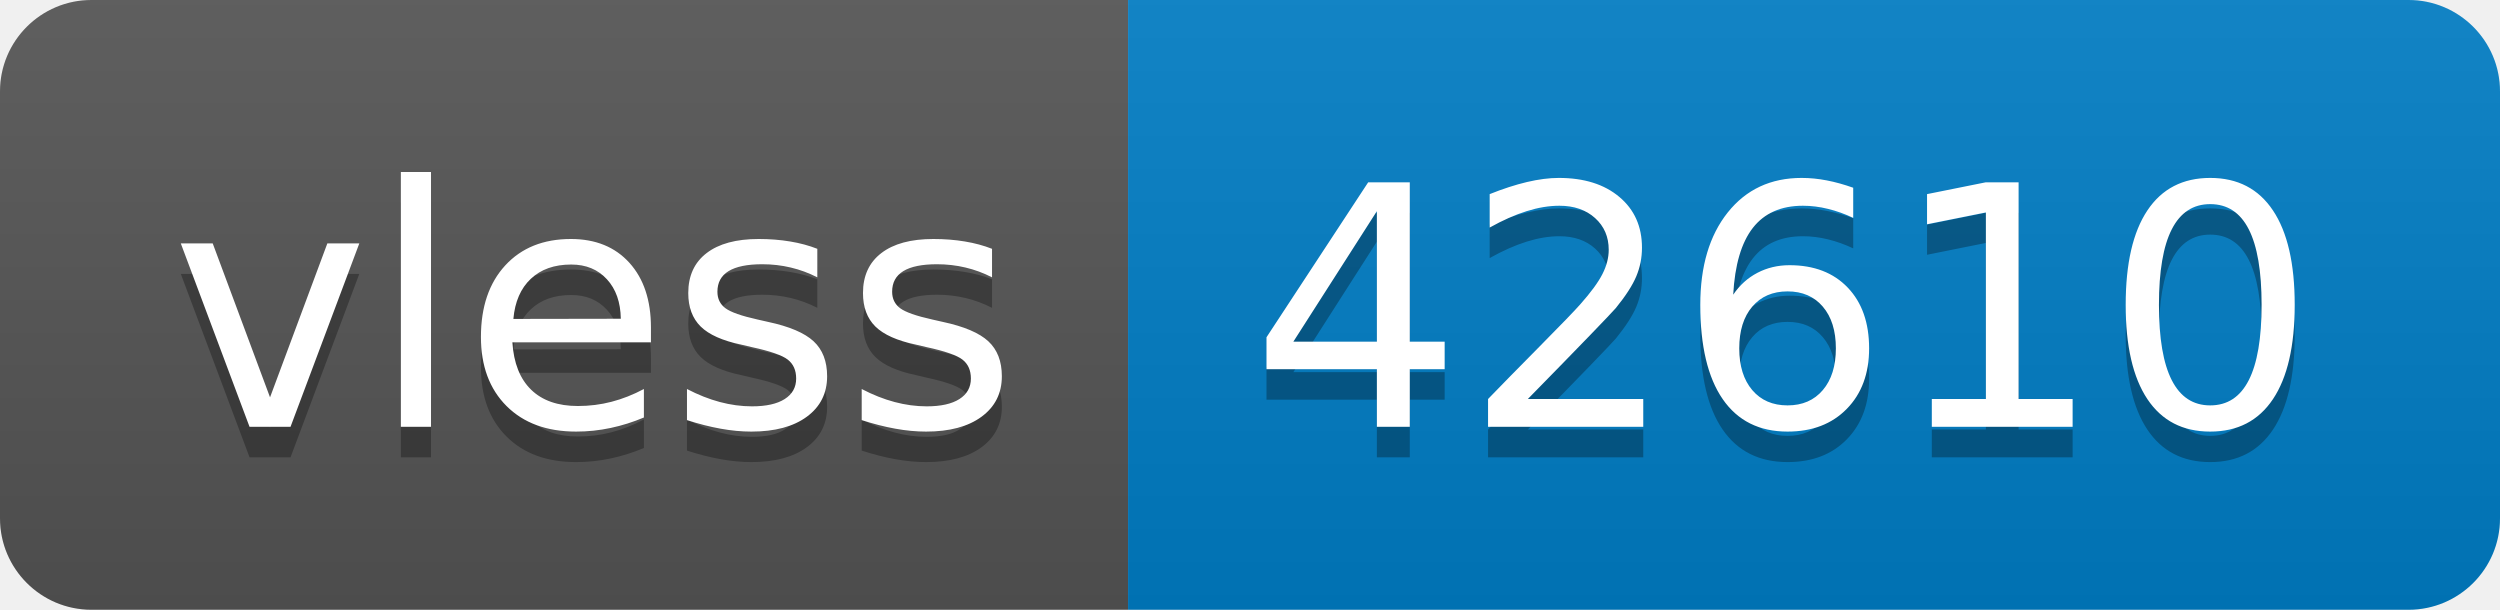
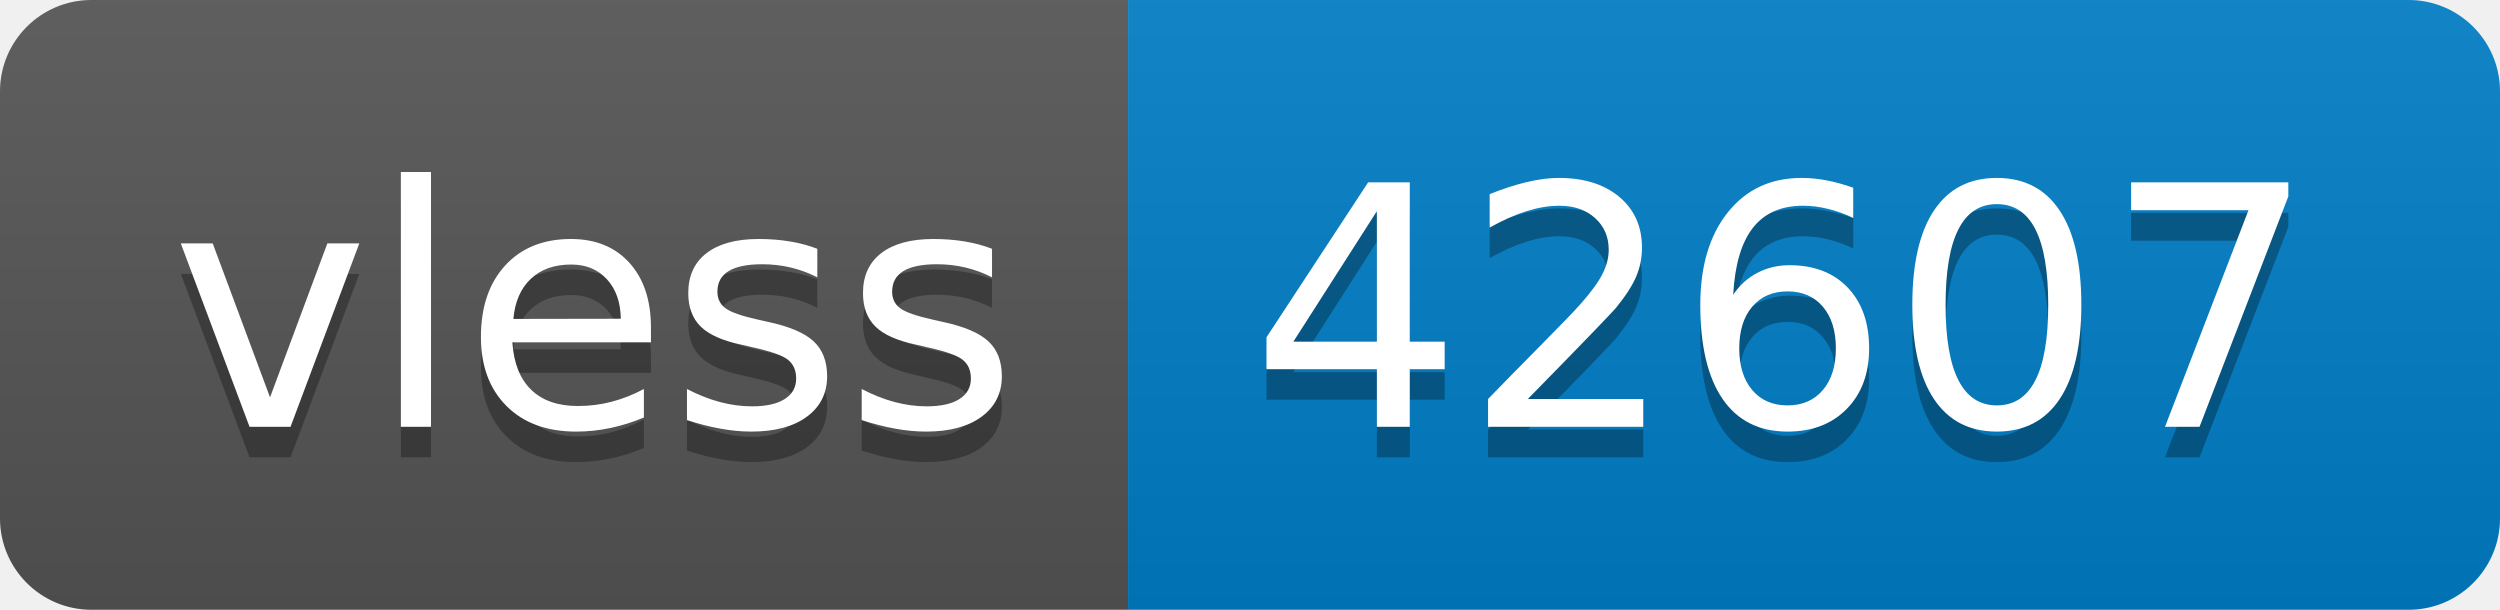
- <svg xmlns="http://www.w3.org/2000/svg" width="82" height="20" role="img" aria-label="vless: 42610">
+ <svg xmlns="http://www.w3.org/2000/svg" width="82" height="20" role="img" aria-label="vless: 42607">
  <linearGradient id="s" x2="0" y2="100%">
    <stop offset="0" stop-color="#bbb" stop-opacity=".1" />
    <stop offset="1" stop-opacity=".1" />
  </linearGradient>
  <clipPath id="r">
    <rect width="82" height="20" rx="3" fill="#fff" />
  </clipPath>
  <g clip-path="url(#r)">
    <rect width="37" height="20" fill="#555" />
    <rect x="37" width="45" height="20" fill="#007ec6" />
    <rect width="82" height="20" fill="url(#s)" />
  </g>
  <g fill="#fff" text-anchor="middle" font-family="Verdana,Geneva,DejaVu Sans,sans-serif" text-rendering="geometricPrecision" font-size="110">
    <text aria-hidden="true" x="195" y="150" fill="#010101" fill-opacity=".3" transform="scale(.1)" textLength="270">vless</text>
    <text x="195" y="140" transform="scale(.1)" fill="#fff" textLength="270">vless</text>
-     <text aria-hidden="true" x="585" y="150" fill="#010101" fill-opacity=".3" transform="scale(.1)" textLength="350">42610</text>
-     <text x="585" y="140" transform="scale(.1)" fill="#fff" textLength="350">42610</text>
+     <text aria-hidden="true" x="585" y="150" fill="#010101" fill-opacity=".3" transform="scale(.1)" textLength="350">42607</text>
+     <text x="585" y="140" transform="scale(.1)" fill="#fff" textLength="350">42607</text>
  </g>
</svg>
